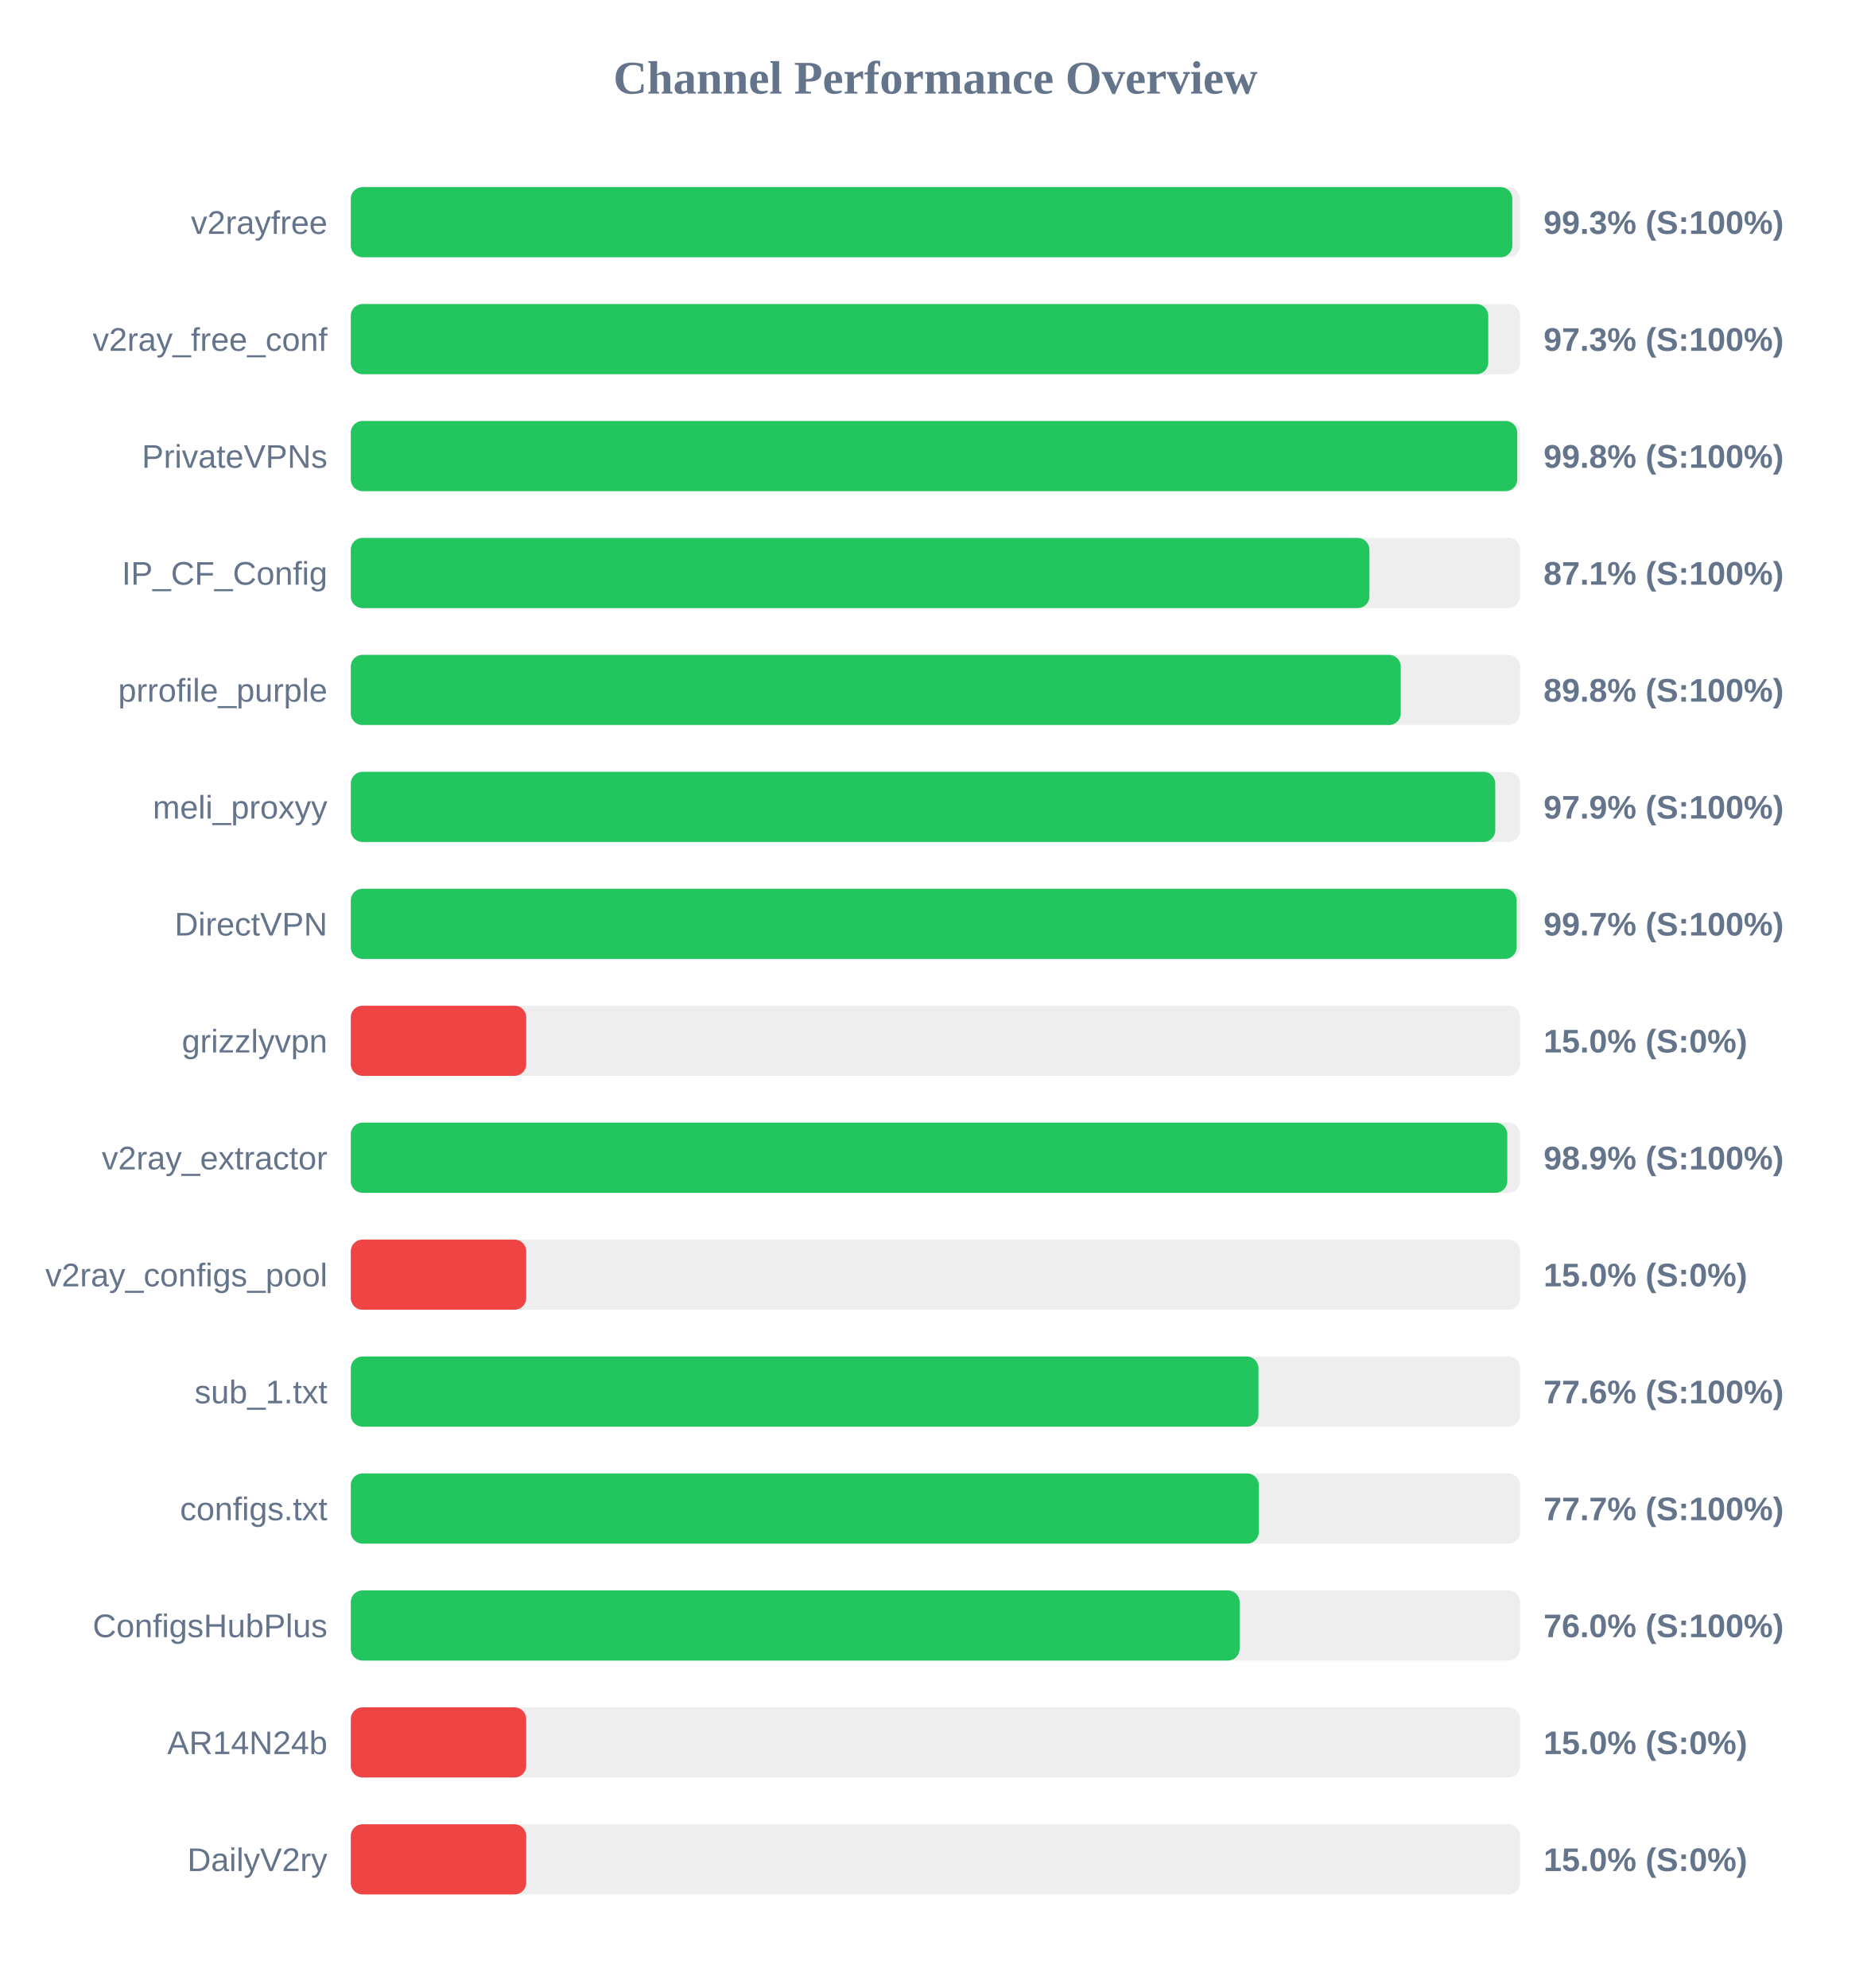
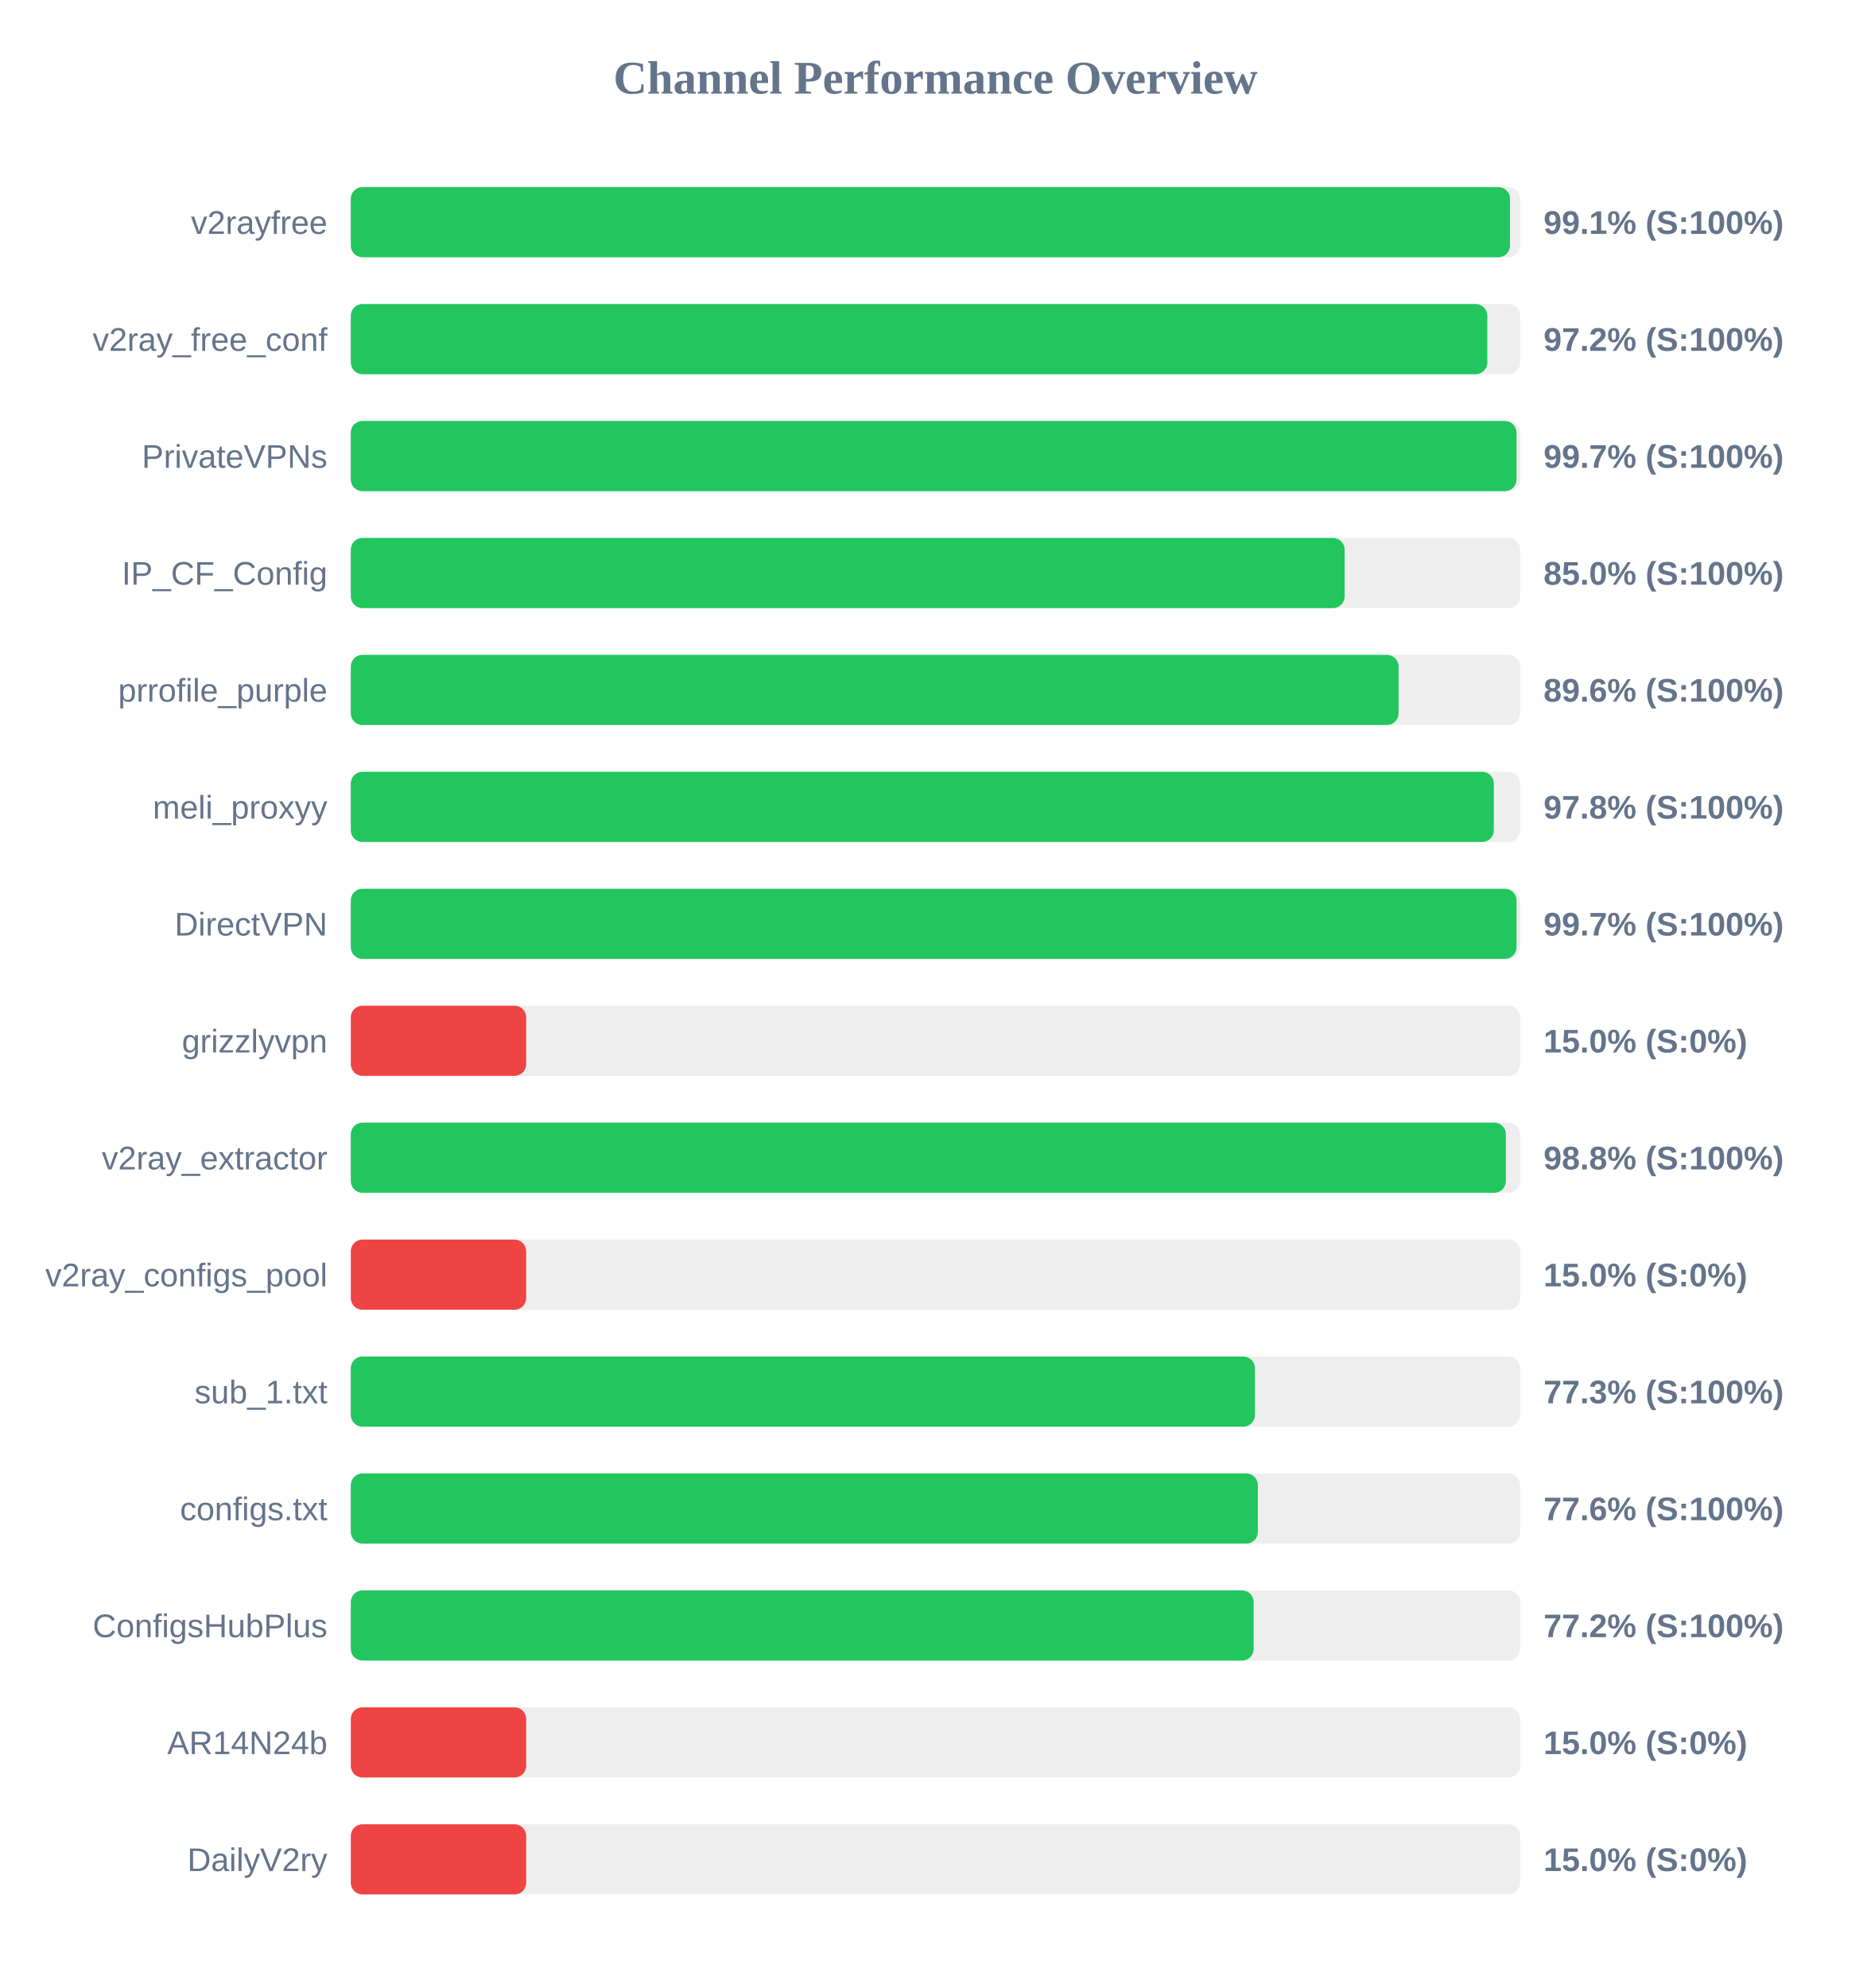
<svg xmlns="http://www.w3.org/2000/svg" width="800" height="850" version="1.1">
  <style>
        .row { font: 14px Arial; fill: #64748b; }
        .score { font: bold 14px Arial; fill: #64748b; }
    </style>
  <text x="400" y="40" text-anchor="middle" font-size="20px" font-weight="bold" fill="#64748b">Channel Performance Overview</text>
  <rect x="150" y="80" width="500" height="30" fill="#eee" rx="5" />
-   <rect x="150" y="80" width="496.65" height="30" fill="#22c55e" rx="5" />
+   <rect x="150" y="80" width="495.65" height="30" fill="#22c55e" rx="5" />
  <text x="140" y="100" text-anchor="end" class="row">v2rayfree</text>
-   <text x="660" y="100" text-anchor="start" class="score">99.3% (S:100%)</text>
+   <text x="660" y="100" text-anchor="start" class="score">99.1% (S:100%)</text>
  <rect x="150" y="130" width="500" height="30" fill="#eee" rx="5" />
-   <rect x="150" y="130" width="486.35" height="30" fill="#22c55e" rx="5" />
+   <rect x="150" y="130" width="485.95" height="30" fill="#22c55e" rx="5" />
  <text x="140" y="150" text-anchor="end" class="row">v2ray_free_conf</text>
-   <text x="660" y="150" text-anchor="start" class="score">97.3% (S:100%)</text>
+   <text x="660" y="150" text-anchor="start" class="score">97.2% (S:100%)</text>
  <rect x="150" y="180" width="500" height="30" fill="#eee" rx="5" />
-   <rect x="150" y="180" width="498.75" height="30" fill="#22c55e" rx="5" />
+   <rect x="150" y="180" width="498.45" height="30" fill="#22c55e" rx="5" />
  <text x="140" y="200" text-anchor="end" class="row">PrivateVPNs</text>
-   <text x="660" y="200" text-anchor="start" class="score">99.8% (S:100%)</text>
+   <text x="660" y="200" text-anchor="start" class="score">99.7% (S:100%)</text>
  <rect x="150" y="230" width="500" height="30" fill="#eee" rx="5" />
-   <rect x="150" y="230" width="435.55" height="30" fill="#22c55e" rx="5" />
+   <rect x="150" y="230" width="424.95" height="30" fill="#22c55e" rx="5" />
  <text x="140" y="250" text-anchor="end" class="row">IP_CF_Config</text>
-   <text x="660" y="250" text-anchor="start" class="score">87.1% (S:100%)</text>
+   <text x="660" y="250" text-anchor="start" class="score">85.0% (S:100%)</text>
  <rect x="150" y="280" width="500" height="30" fill="#eee" rx="5" />
-   <rect x="150" y="280" width="448.95" height="30" fill="#22c55e" rx="5" />
+   <rect x="150" y="280" width="448.0" height="30" fill="#22c55e" rx="5" />
  <text x="140" y="300" text-anchor="end" class="row">prrofile_purple</text>
-   <text x="660" y="300" text-anchor="start" class="score">89.8% (S:100%)</text>
+   <text x="660" y="300" text-anchor="start" class="score">89.6% (S:100%)</text>
  <rect x="150" y="330" width="500" height="30" fill="#eee" rx="5" />
-   <rect x="150" y="330" width="489.35" height="30" fill="#22c55e" rx="5" />
+   <rect x="150" y="330" width="488.75" height="30" fill="#22c55e" rx="5" />
  <text x="140" y="350" text-anchor="end" class="row">meli_proxyy</text>
-   <text x="660" y="350" text-anchor="start" class="score">97.9% (S:100%)</text>
+   <text x="660" y="350" text-anchor="start" class="score">97.8% (S:100%)</text>
  <rect x="150" y="380" width="500" height="30" fill="#eee" rx="5" />
-   <rect x="150" y="380" width="498.5" height="30" fill="#22c55e" rx="5" />
+   <rect x="150" y="380" width="498.45" height="30" fill="#22c55e" rx="5" />
  <text x="140" y="400" text-anchor="end" class="row">DirectVPN</text>
  <text x="660" y="400" text-anchor="start" class="score">99.7% (S:100%)</text>
  <rect x="150" y="430" width="500" height="30" fill="#eee" rx="5" />
  <rect x="150" y="430" width="75.0" height="30" fill="#ef4444" rx="5" />
  <text x="140" y="450" text-anchor="end" class="row">grizzlyvpn</text>
  <text x="660" y="450" text-anchor="start" class="score">15.0% (S:0%)</text>
  <rect x="150" y="480" width="500" height="30" fill="#eee" rx="5" />
-   <rect x="150" y="480" width="494.5" height="30" fill="#22c55e" rx="5" />
+   <rect x="150" y="480" width="493.9" height="30" fill="#22c55e" rx="5" />
  <text x="140" y="500" text-anchor="end" class="row">v2ray_extractor</text>
-   <text x="660" y="500" text-anchor="start" class="score">98.9% (S:100%)</text>
+   <text x="660" y="500" text-anchor="start" class="score">98.8% (S:100%)</text>
  <rect x="150" y="530" width="500" height="30" fill="#eee" rx="5" />
  <rect x="150" y="530" width="75.0" height="30" fill="#ef4444" rx="5" />
  <text x="140" y="550" text-anchor="end" class="row">v2ray_configs_pool</text>
  <text x="660" y="550" text-anchor="start" class="score">15.0% (S:0%)</text>
  <rect x="150" y="580" width="500" height="30" fill="#eee" rx="5" />
-   <rect x="150" y="580" width="388.1" height="30" fill="#22c55e" rx="5" />
+   <rect x="150" y="580" width="386.6" height="30" fill="#22c55e" rx="5" />
  <text x="140" y="600" text-anchor="end" class="row">sub_1.txt</text>
-   <text x="660" y="600" text-anchor="start" class="score">77.6% (S:100%)</text>
+   <text x="660" y="600" text-anchor="start" class="score">77.3% (S:100%)</text>
  <rect x="150" y="630" width="500" height="30" fill="#eee" rx="5" />
-   <rect x="150" y="630" width="388.25" height="30" fill="#22c55e" rx="5" />
+   <rect x="150" y="630" width="387.85" height="30" fill="#22c55e" rx="5" />
  <text x="140" y="650" text-anchor="end" class="row">configs.txt</text>
-   <text x="660" y="650" text-anchor="start" class="score">77.7% (S:100%)</text>
+   <text x="660" y="650" text-anchor="start" class="score">77.6% (S:100%)</text>
  <rect x="150" y="680" width="500" height="30" fill="#eee" rx="5" />
-   <rect x="150" y="680" width="380.05" height="30" fill="#22c55e" rx="5" />
+   <rect x="150" y="680" width="386.05" height="30" fill="#22c55e" rx="5" />
  <text x="140" y="700" text-anchor="end" class="row">ConfigsHubPlus</text>
-   <text x="660" y="700" text-anchor="start" class="score">76.0% (S:100%)</text>
+   <text x="660" y="700" text-anchor="start" class="score">77.2% (S:100%)</text>
  <rect x="150" y="730" width="500" height="30" fill="#eee" rx="5" />
  <rect x="150" y="730" width="75.0" height="30" fill="#ef4444" rx="5" />
  <text x="140" y="750" text-anchor="end" class="row">AR14N24b</text>
  <text x="660" y="750" text-anchor="start" class="score">15.0% (S:0%)</text>
  <rect x="150" y="780" width="500" height="30" fill="#eee" rx="5" />
  <rect x="150" y="780" width="75.0" height="30" fill="#ef4444" rx="5" />
  <text x="140" y="800" text-anchor="end" class="row">DailyV2ry</text>
  <text x="660" y="800" text-anchor="start" class="score">15.0% (S:0%)</text>
</svg>
